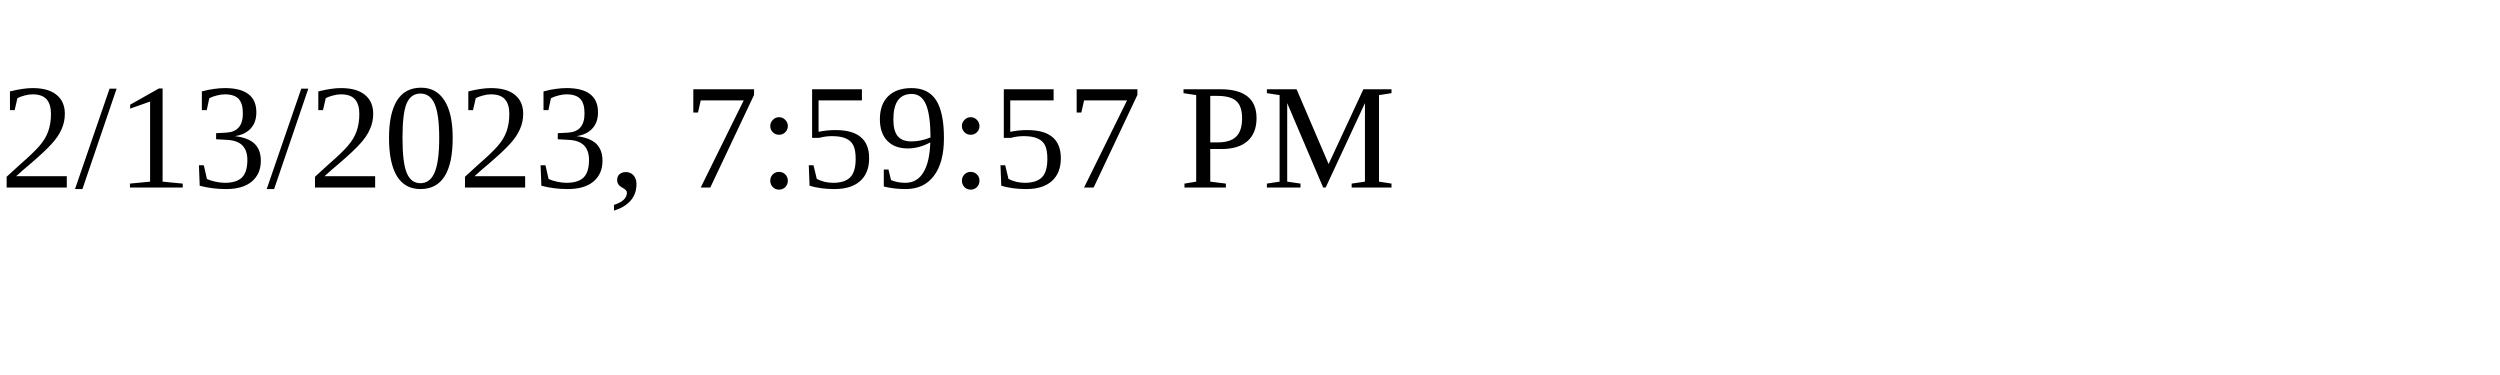
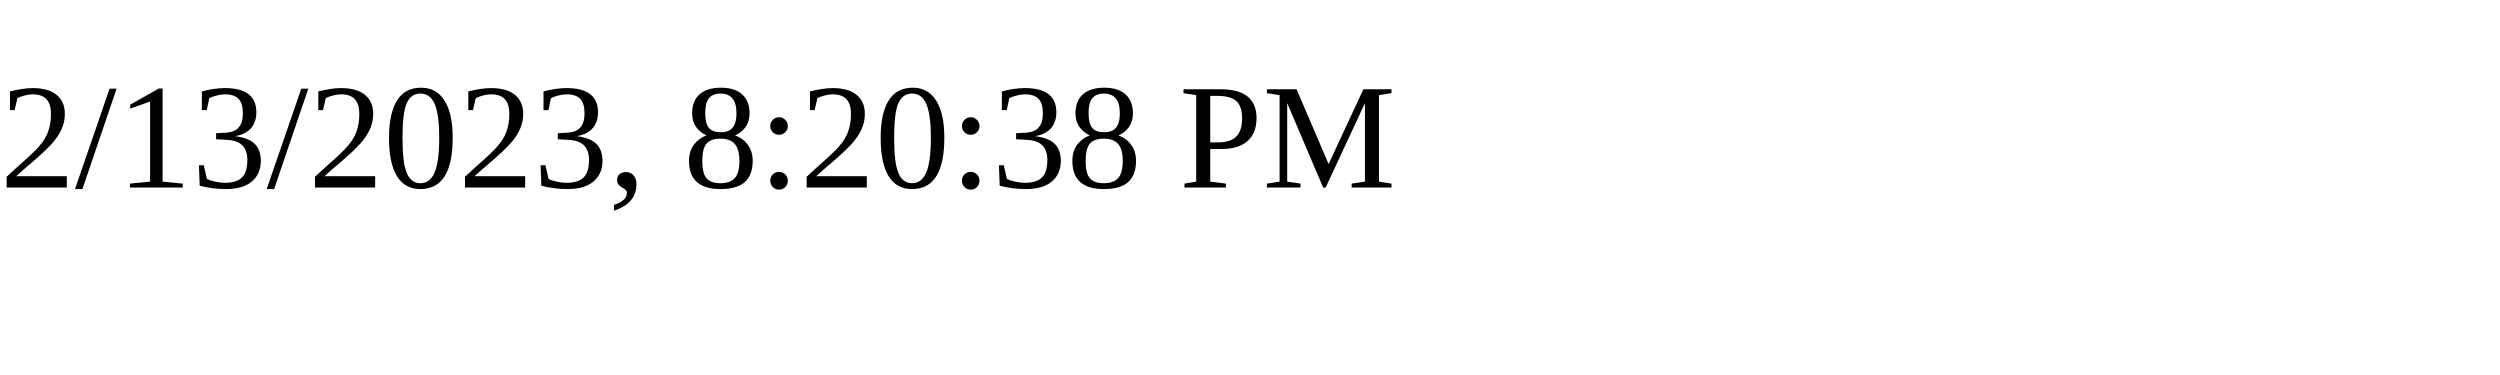
<svg xmlns="http://www.w3.org/2000/svg" height="30" width="200">
-   <text x="0" y="15">2/13/2023, 7:59:57 PM</text>
+   <text x="0" y="15">2/13/2023, 8:20:38 PM</text>
</svg>
